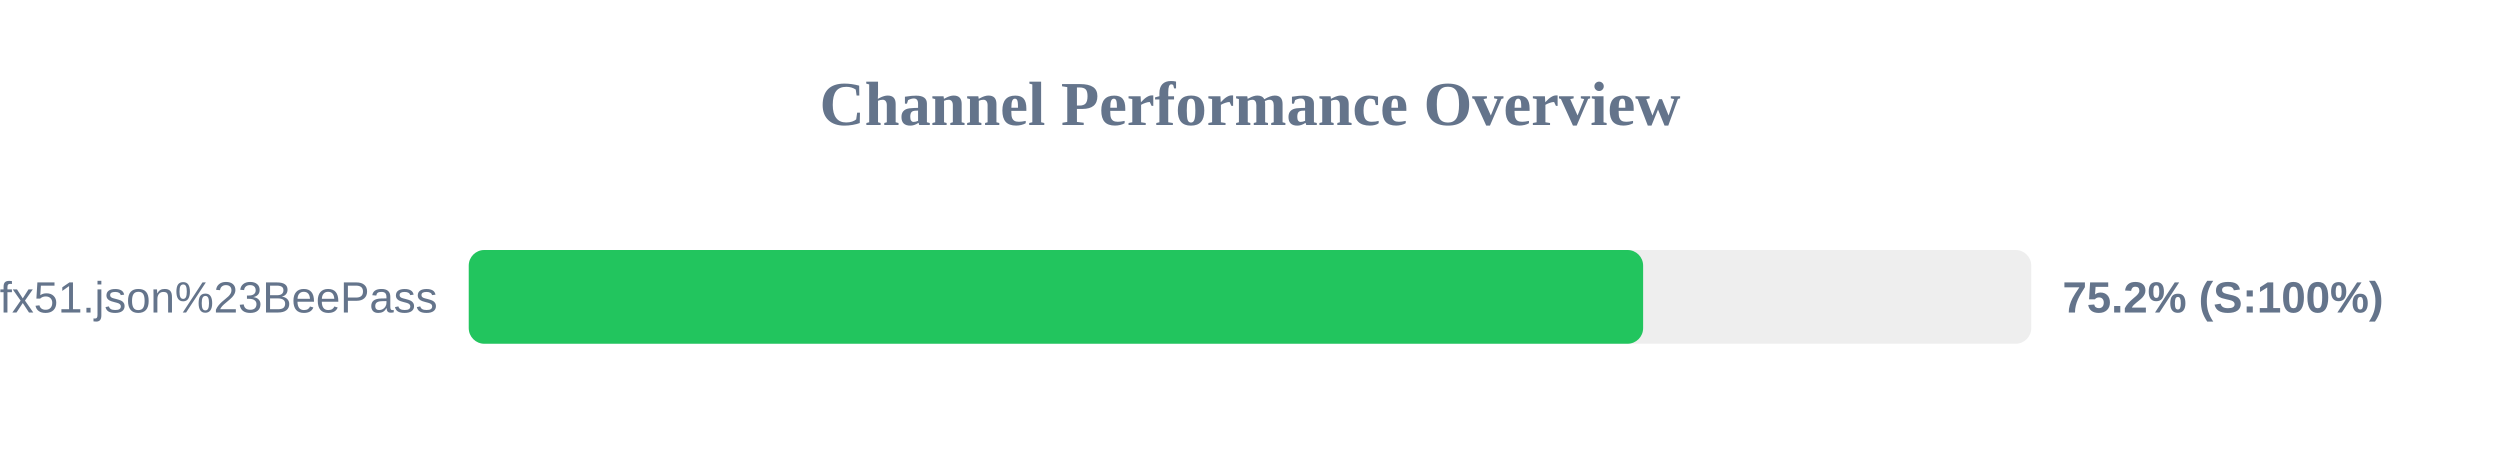
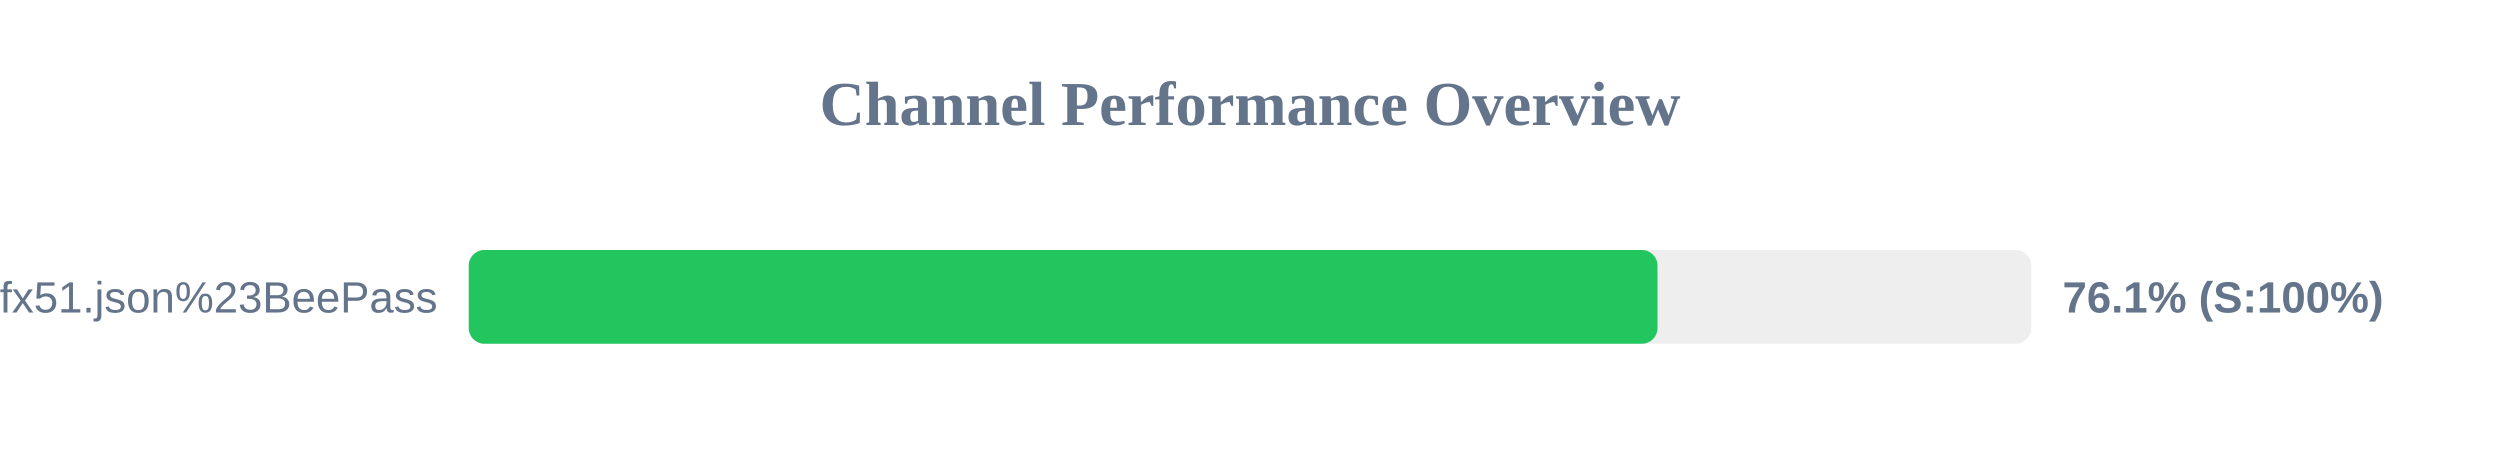
<svg xmlns="http://www.w3.org/2000/svg" width="800" height="150" version="1.1">
  <style>
        .row { font: 14px Arial; fill: #64748b; }
        .score { font: bold 14px Arial; fill: #64748b; }
    </style>
  <text x="400" y="40" text-anchor="middle" font-size="20px" font-weight="bold" fill="#64748b">Channel Performance Overview</text>
  <rect x="150" y="80" width="500" height="30" fill="#eee" rx="5" />
-   <rect x="150" y="80" width="375.8" height="30" fill="#22c55e" rx="5" />
+   <rect x="150" y="80" width="380.4" height="30" fill="#22c55e" rx="5" />
  <text x="140" y="100" text-anchor="end" class="row">sub?s=ssconf%3A%2F%2Fs3.amazonaws.com%2Fbeedynconprd%2Fzf38bv6oxi1nv3wfkpmxyfl8yj5fargza3foantoalu16vznl0ckxx7bgf1ufx51.json%23BeePass</text>
-   <text x="660" y="100" text-anchor="start" class="score">75.2% (S:100%)</text>
+   <text x="660" y="100" text-anchor="start" class="score">76.1% (S:100%)</text>
</svg>
